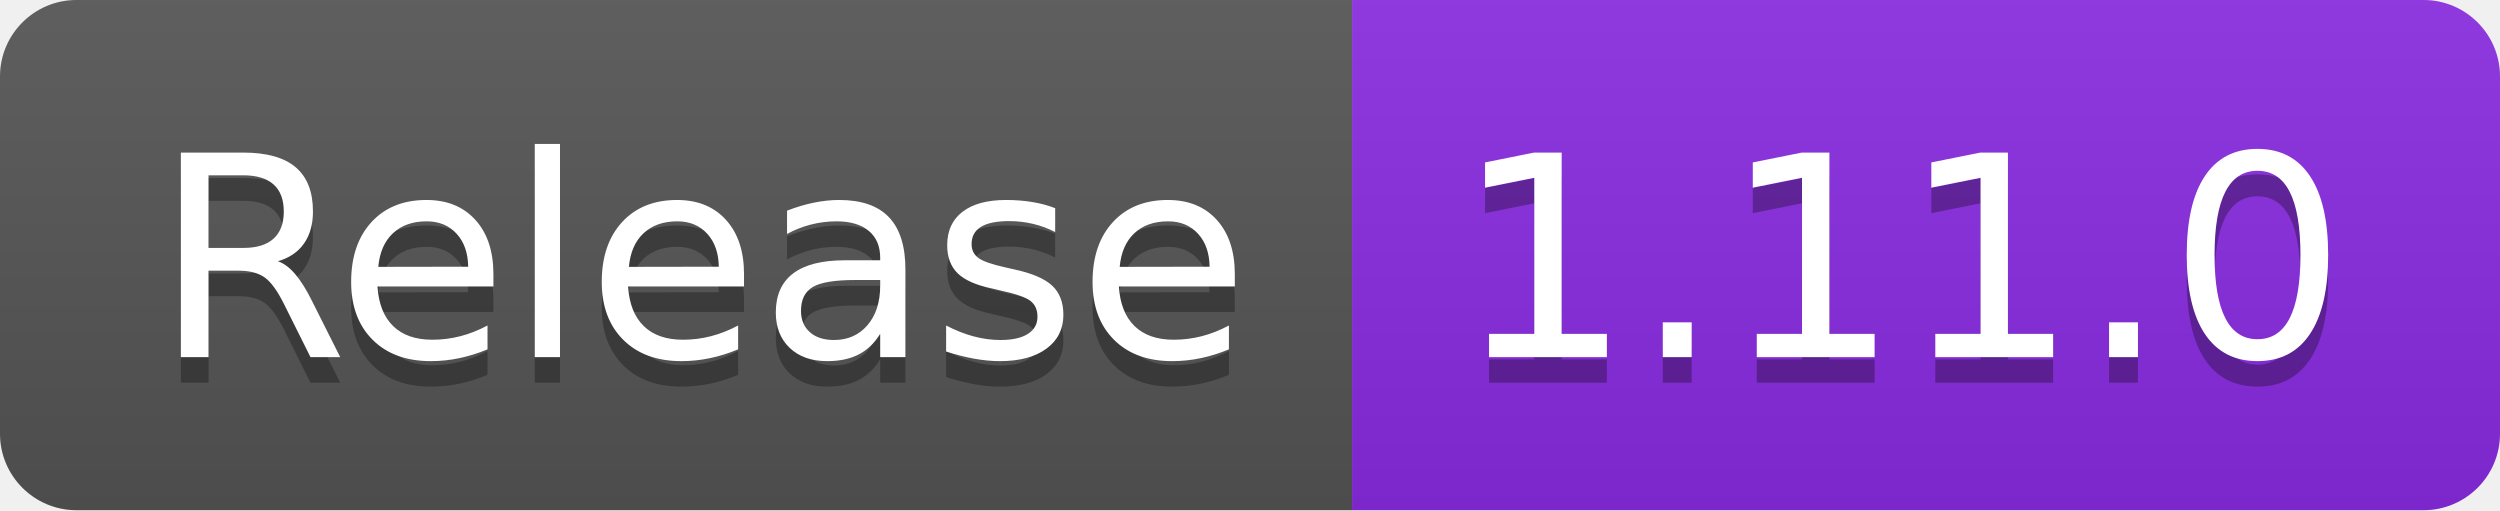
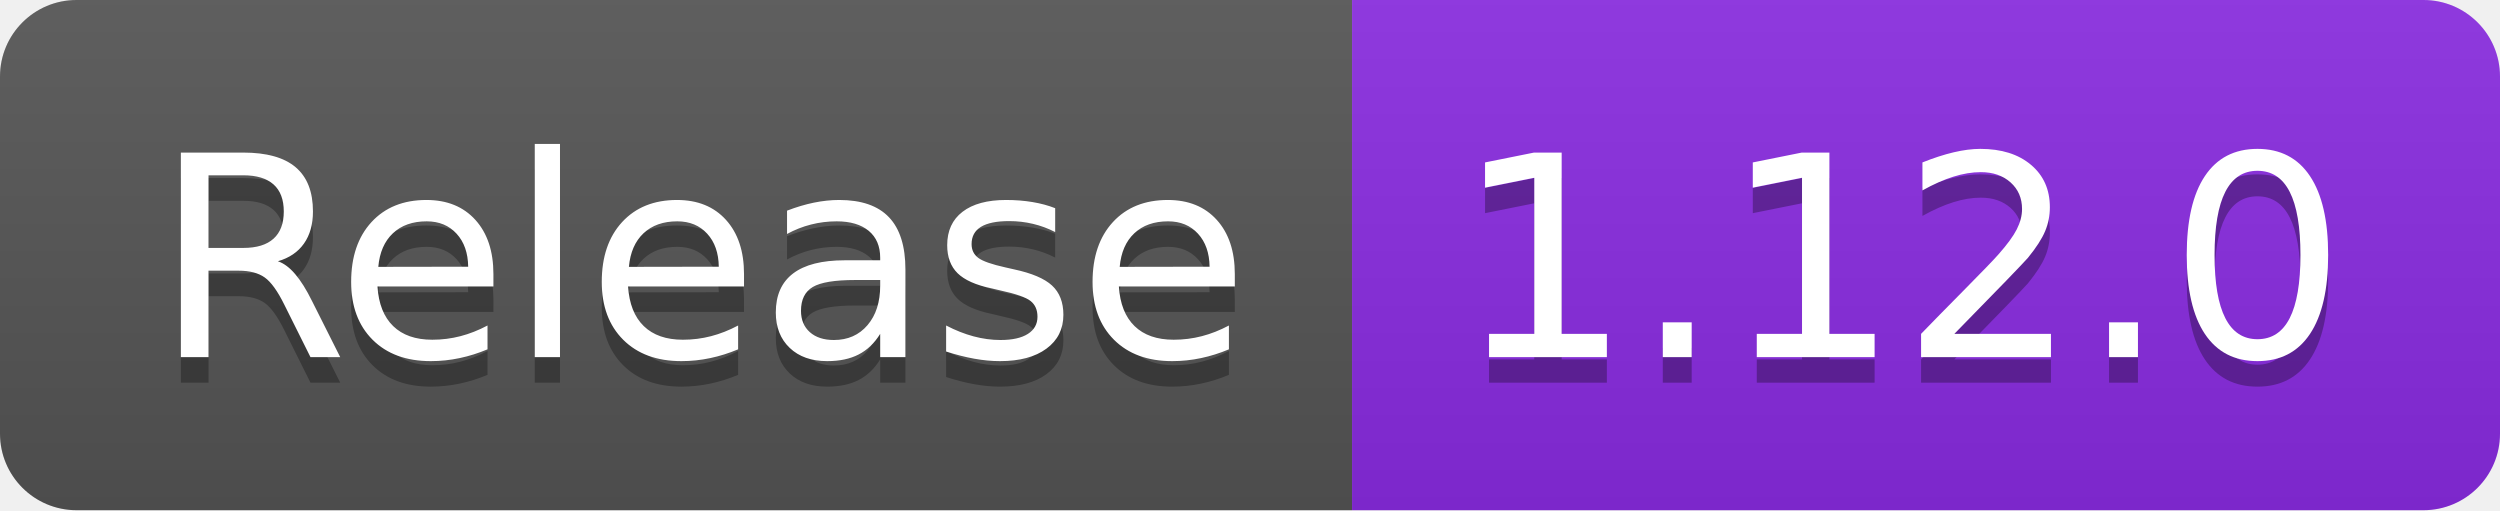
- <svg xmlns="http://www.w3.org/2000/svg" width="98" height="20" role="img" aria-label="Release: 1.11.0">
+ <svg xmlns="http://www.w3.org/2000/svg" width="98" height="20" role="img" aria-label="Release: 1.12.0">
  <linearGradient id="s" x2="0" y2="100%">
    <stop offset="0" stop-color="#bbb" stop-opacity=".1" />
    <stop offset="1" stop-opacity=".1" />
  </linearGradient>
  <clipPath id="r">
    <rect width="98" height="20" rx="3" fill="#fff" />
  </clipPath>
  <g clip-path="url(#r)">
    <rect width="53" height="20" fill="#555" />
    <rect x="53" width="45" height="20" fill="blueviolet" />
    <rect width="98" height="20" fill="url(#s)" />
  </g>
  <g fill="#fff" text-anchor="middle" font-family="Verdana,Geneva,DejaVu Sans,sans-serif" text-rendering="geometricPrecision" font-size="110">
    <text aria-hidden="true" x="275" y="150" fill="#010101" fill-opacity=".3" transform="scale(.1)" textLength="430">Release</text>
    <text x="275" y="140" transform="scale(.1)" fill="#fff" textLength="430">Release</text>
-     <text aria-hidden="true" x="745" y="150" fill="#010101" fill-opacity=".3" transform="scale(.1)" textLength="350">1.11.0</text>
-     <text x="745" y="140" transform="scale(.1)" fill="#fff" textLength="350">1.11.0</text>
+     <text aria-hidden="true" x="745" y="150" fill="#010101" fill-opacity=".3" transform="scale(.1)" textLength="350">1.12.0</text>
+     <text x="745" y="140" transform="scale(.1)" fill="#fff" textLength="350">1.12.0</text>
  </g>
</svg>
